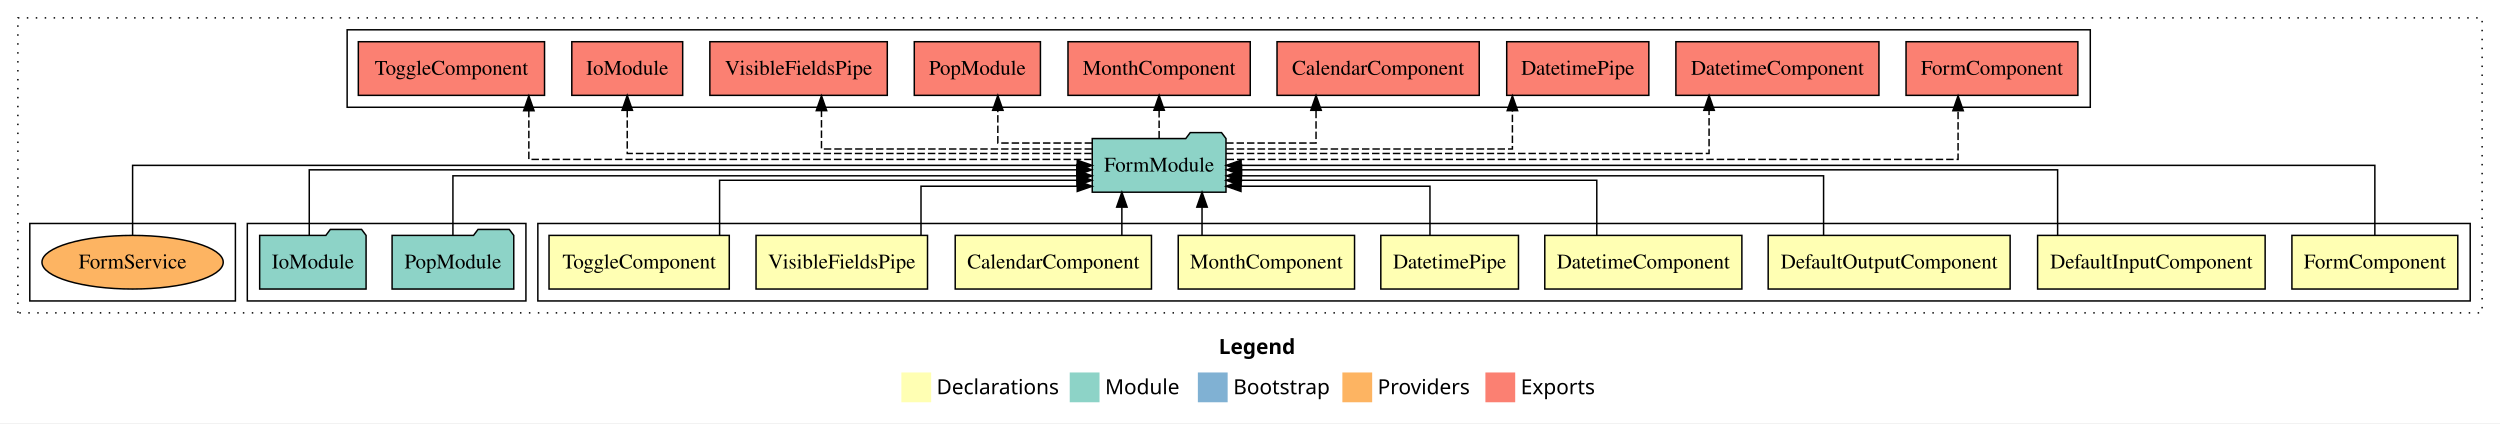
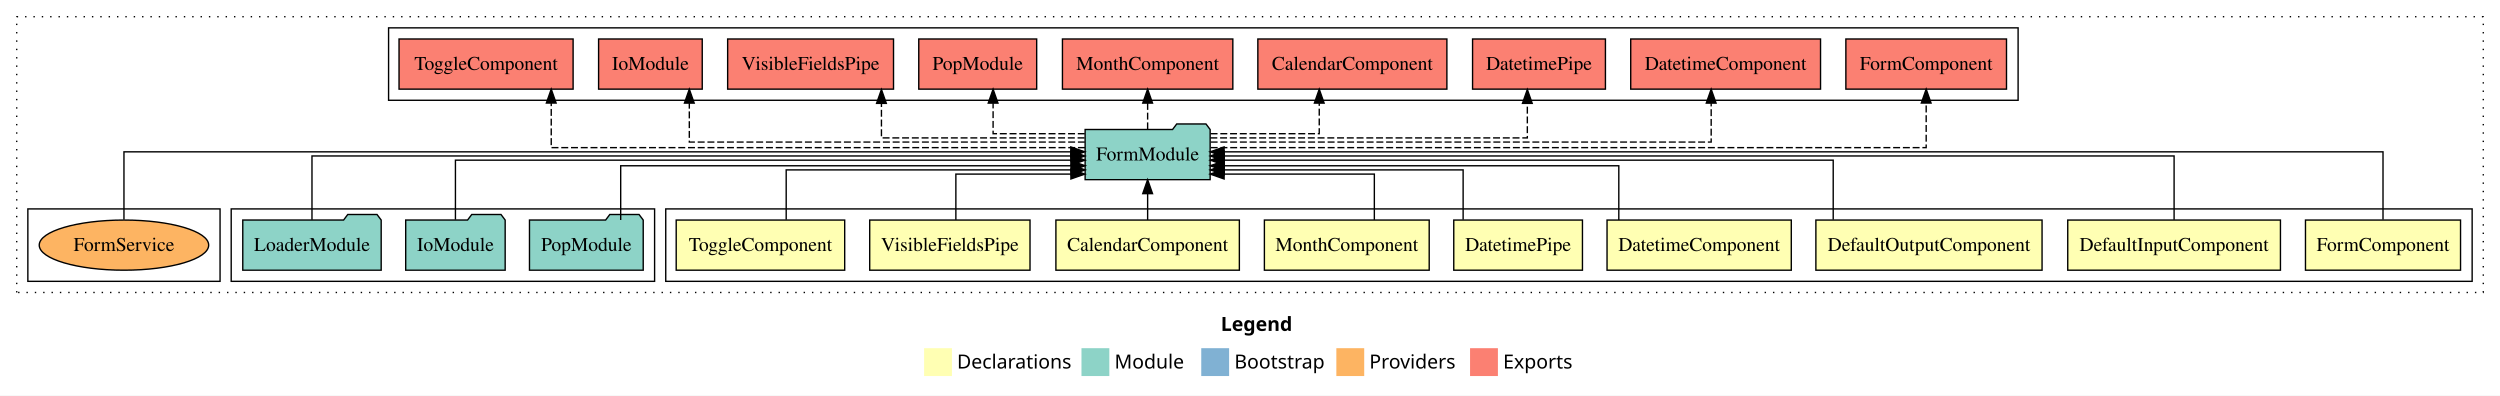
- <svg xmlns="http://www.w3.org/2000/svg" width="1678pt" height="284pt" viewBox="0.00 0.00 1678.00 284.00">
+ <svg xmlns="http://www.w3.org/2000/svg" width="1795pt" height="284pt" viewBox="0.00 0.00 1795.00 284.00">
  <g id="graph0" class="graph" transform="scale(1 1) rotate(0) translate(4 280)">
-     <polygon fill="#ffffff" stroke="transparent" points="-4,4 -4,-280 1674,-280 1674,4 -4,4" />
-     <text text-anchor="start" x="814.009" y="-42.4" font-family="sans-serif" font-weight="bold" font-size="14.00" fill="#000000">Legend</text>
-     <polygon fill="#ffffb3" stroke="transparent" points="601,-10 601,-30 621,-30 621,-10 601,-10" />
-     <text text-anchor="start" x="624.629" y="-15.4" font-family="sans-serif" font-size="14.00" fill="#000000">  Declarations</text>
-     <polygon fill="#8dd3c7" stroke="transparent" points="714,-10 714,-30 734,-30 734,-10 714,-10" />
-     <text text-anchor="start" x="737.725" y="-15.4" font-family="sans-serif" font-size="14.00" fill="#000000">  Module</text>
-     <polygon fill="#80b1d3" stroke="transparent" points="800,-10 800,-30 820,-30 820,-10 800,-10" />
-     <text text-anchor="start" x="823.781" y="-15.4" font-family="sans-serif" font-size="14.00" fill="#000000">  Bootstrap</text>
-     <polygon fill="#fdb462" stroke="transparent" points="897,-10 897,-30 917,-30 917,-10 897,-10" />
-     <text text-anchor="start" x="920.673" y="-15.4" font-family="sans-serif" font-size="14.00" fill="#000000">  Providers</text>
-     <polygon fill="#fb8072" stroke="transparent" points="993,-10 993,-30 1013,-30 1013,-10 993,-10" />
-     <text text-anchor="start" x="1016.726" y="-15.4" font-family="sans-serif" font-size="14.00" fill="#000000">  Exports</text>
+     <polygon fill="#ffffff" stroke="transparent" points="-4,4 -4,-280 1791,-280 1791,4 -4,4" />
+     <text text-anchor="start" x="872.509" y="-42.4" font-family="sans-serif" font-weight="bold" font-size="14.00" fill="#000000">Legend</text>
+     <polygon fill="#ffffb3" stroke="transparent" points="659.5,-10 659.5,-30 679.5,-30 679.5,-10 659.5,-10" />
+     <text text-anchor="start" x="683.129" y="-15.4" font-family="sans-serif" font-size="14.00" fill="#000000">  Declarations</text>
+     <polygon fill="#8dd3c7" stroke="transparent" points="772.5,-10 772.5,-30 792.5,-30 792.5,-10 772.5,-10" />
+     <text text-anchor="start" x="796.225" y="-15.4" font-family="sans-serif" font-size="14.00" fill="#000000">  Module</text>
+     <polygon fill="#80b1d3" stroke="transparent" points="858.5,-10 858.5,-30 878.5,-30 878.5,-10 858.5,-10" />
+     <text text-anchor="start" x="882.281" y="-15.4" font-family="sans-serif" font-size="14.00" fill="#000000">  Bootstrap</text>
+     <polygon fill="#fdb462" stroke="transparent" points="955.5,-10 955.5,-30 975.5,-30 975.5,-10 955.5,-10" />
+     <text text-anchor="start" x="979.173" y="-15.4" font-family="sans-serif" font-size="14.00" fill="#000000">  Providers</text>
+     <polygon fill="#fb8072" stroke="transparent" points="1051.5,-10 1051.5,-30 1071.5,-30 1071.5,-10 1051.5,-10" />
+     <text text-anchor="start" x="1075.226" y="-15.4" font-family="sans-serif" font-size="14.00" fill="#000000">  Exports</text>
    <g id="clust1" class="cluster">
-       <polygon fill="none" stroke="#000000" stroke-dasharray="1,5" points="8,-70 8,-268 1662,-268 1662,-70 8,-70" />
+       <polygon fill="none" stroke="#000000" stroke-dasharray="1,5" points="8,-70 8,-268 1779,-268 1779,-70 8,-70" />
    </g>
    <g id="clust2" class="cluster">
-       <polygon fill="none" stroke="#000000" points="357,-78 357,-130 1654,-130 1654,-78 357,-78" />
+       <polygon fill="none" stroke="#000000" points="474,-78 474,-130 1771,-130 1771,-78 474,-78" />
    </g>
    <g id="clust12" class="cluster">
-       <polygon fill="none" stroke="#000000" points="162,-78 162,-130 349,-130 349,-78 162,-78" />
+       <polygon fill="none" stroke="#000000" points="162,-78 162,-130 466,-130 466,-78 162,-78" />
    </g>
    <g id="clust13" class="cluster">
-       <polygon fill="none" stroke="#000000" points="229,-208 229,-260 1399,-260 1399,-208 229,-208" />
+       <polygon fill="none" stroke="#000000" points="275,-208 275,-260 1445,-260 1445,-208 275,-208" />
    </g>
    <g id="clust15" class="cluster">
      <polygon fill="none" stroke="#000000" points="16,-78 16,-130 154,-130 154,-78 16,-78" />
    </g>
    <g id="node1" class="node">
-       <polygon fill="#ffffb3" stroke="#000000" points="1645.667,-122 1534.333,-122 1534.333,-86 1645.667,-86 1645.667,-122" />
-       <text text-anchor="middle" x="1590" y="-99.8" font-family="Times,serif" font-size="14.00" fill="#000000">FormComponent</text>
+       <polygon fill="#ffffb3" stroke="#000000" points="1762.667,-122 1651.333,-122 1651.333,-86 1762.667,-86 1762.667,-122" />
+       <text text-anchor="middle" x="1707" y="-99.8" font-family="Times,serif" font-size="14.00" fill="#000000">FormComponent</text>
    </g>
    <g id="node10" class="node">
-       <polygon fill="#8dd3c7" stroke="#000000" points="818.884,-187 815.884,-191 794.884,-191 791.884,-187 729.116,-187 729.116,-151 818.884,-151 818.884,-187" />
-       <text text-anchor="middle" x="774" y="-164.8" font-family="Times,serif" font-size="14.00" fill="#000000">FormModule</text>
+       <polygon fill="#8dd3c7" stroke="#000000" points="864.884,-187 861.884,-191 840.884,-191 837.884,-187 775.116,-187 775.116,-151 864.884,-151 864.884,-187" />
+       <text text-anchor="middle" x="820" y="-164.8" font-family="Times,serif" font-size="14.00" fill="#000000">FormModule</text>
    </g>
    <g id="edge1" class="edge">
-       <path fill="none" stroke="#000000" d="M1590,-122.106C1590,-141.339 1590,-169 1590,-169 1590,-169 829.034,-169 829.034,-169" />
-       <polygon fill="#000000" stroke="#000000" points="829.034,-165.5 819.034,-169 829.034,-172.5 829.034,-165.5" />
+       <path fill="none" stroke="#000000" d="M1707,-122.308C1707,-142.145 1707,-171 1707,-171 1707,-171 874.9,-171 874.9,-171" />
+       <polygon fill="#000000" stroke="#000000" points="874.9,-167.5 864.9,-171 874.9,-174.5 874.9,-167.5" />
    </g>
    <g id="node2" class="node">
-       <polygon fill="#ffffb3" stroke="#000000" points="1516.361,-122 1363.639,-122 1363.639,-86 1516.361,-86 1516.361,-122" />
-       <text text-anchor="middle" x="1440" y="-99.8" font-family="Times,serif" font-size="14.00" fill="#000000">DefaultInputComponent</text>
+       <polygon fill="#ffffb3" stroke="#000000" points="1633.361,-122 1480.639,-122 1480.639,-86 1633.361,-86 1633.361,-122" />
+       <text text-anchor="middle" x="1557" y="-99.8" font-family="Times,serif" font-size="14.00" fill="#000000">DefaultInputComponent</text>
    </g>
    <g id="edge2" class="edge">
-       <path fill="none" stroke="#000000" d="M1377.076,-122.267C1377.076,-140.555 1377.076,-166 1377.076,-166 1377.076,-166 829.329,-166 829.329,-166" />
-       <polygon fill="#000000" stroke="#000000" points="829.329,-162.5 819.329,-166 829.329,-169.5 829.329,-162.5" />
+       <path fill="none" stroke="#000000" d="M1557,-122.169C1557,-141.09 1557,-168 1557,-168 1557,-168 874.993,-168 874.993,-168" />
+       <polygon fill="#000000" stroke="#000000" points="874.993,-164.5 864.993,-168 874.993,-171.5 874.993,-164.5" />
    </g>
    <g id="node3" class="node">
-       <polygon fill="#ffffb3" stroke="#000000" points="1345.198,-122 1182.802,-122 1182.802,-86 1345.198,-86 1345.198,-122" />
-       <text text-anchor="middle" x="1264" y="-99.8" font-family="Times,serif" font-size="14.00" fill="#000000">DefaultOutputComponent</text>
+       <polygon fill="#ffffb3" stroke="#000000" points="1462.198,-122 1299.802,-122 1299.802,-86 1462.198,-86 1462.198,-122" />
+       <text text-anchor="middle" x="1381" y="-99.8" font-family="Times,serif" font-size="14.00" fill="#000000">DefaultOutputComponent</text>
    </g>
    <g id="edge3" class="edge">
-       <path fill="none" stroke="#000000" d="M1219.987,-122.034C1219.987,-139.06 1219.987,-162 1219.987,-162 1219.987,-162 829.218,-162 829.218,-162" />
-       <polygon fill="#000000" stroke="#000000" points="829.218,-158.5 819.218,-162 829.218,-165.5 829.218,-158.5" />
+       <path fill="none" stroke="#000000" d="M1312.245,-122.302C1312.245,-140.27 1312.245,-165 1312.245,-165 1312.245,-165 874.988,-165 874.988,-165" />
+       <polygon fill="#000000" stroke="#000000" points="874.988,-161.5 864.988,-165 874.988,-168.5 874.988,-161.5" />
    </g>
    <g id="node4" class="node">
-       <polygon fill="#ffffb3" stroke="#000000" points="1165.146,-122 1032.854,-122 1032.854,-86 1165.146,-86 1165.146,-122" />
-       <text text-anchor="middle" x="1099" y="-99.8" font-family="Times,serif" font-size="14.00" fill="#000000">DatetimeComponent</text>
+       <polygon fill="#ffffb3" stroke="#000000" points="1282.146,-122 1149.854,-122 1149.854,-86 1282.146,-86 1282.146,-122" />
+       <text text-anchor="middle" x="1216" y="-99.8" font-family="Times,serif" font-size="14.00" fill="#000000">DatetimeComponent</text>
    </g>
    <g id="edge4" class="edge">
-       <path fill="none" stroke="#000000" d="M1067.764,-122.009C1067.764,-138.049 1067.764,-159 1067.764,-159 1067.764,-159 828.936,-159 828.936,-159" />
-       <polygon fill="#000000" stroke="#000000" points="828.936,-155.5 818.936,-159 828.936,-162.5 828.936,-155.5" />
+       <path fill="none" stroke="#000000" d="M1158.302,-122.035C1158.302,-138.734 1158.302,-161 1158.302,-161 1158.302,-161 874.924,-161 874.924,-161" />
+       <polygon fill="#000000" stroke="#000000" points="874.924,-157.5 864.924,-161 874.924,-164.5 874.924,-157.5" />
    </g>
    <g id="node5" class="node">
-       <polygon fill="#ffffb3" stroke="#000000" points="1015.201,-122 922.799,-122 922.799,-86 1015.201,-86 1015.201,-122" />
-       <text text-anchor="middle" x="969" y="-99.8" font-family="Times,serif" font-size="14.00" fill="#000000">DatetimePipe</text>
+       <polygon fill="#ffffb3" stroke="#000000" points="1132.201,-122 1039.799,-122 1039.799,-86 1132.201,-86 1132.201,-122" />
+       <text text-anchor="middle" x="1086" y="-99.8" font-family="Times,serif" font-size="14.00" fill="#000000">DatetimePipe</text>
    </g>
    <g id="edge5" class="edge">
-       <path fill="none" stroke="#000000" d="M955.791,-122.124C955.791,-136.783 955.791,-155 955.791,-155 955.791,-155 828.937,-155 828.937,-155" />
-       <polygon fill="#000000" stroke="#000000" points="828.937,-151.5 818.937,-155 828.937,-158.5 828.937,-151.5" />
+       <path fill="none" stroke="#000000" d="M1046.525,-122.282C1046.525,-137.948 1046.525,-158 1046.525,-158 1046.525,-158 875.025,-158 875.025,-158" />
+       <polygon fill="#000000" stroke="#000000" points="875.025,-154.5 865.025,-158 875.025,-161.5 875.025,-154.5" />
    </g>
    <g id="node6" class="node">
-       <polygon fill="#ffffb3" stroke="#000000" points="905.168,-122 786.832,-122 786.832,-86 905.168,-86 905.168,-122" />
-       <text text-anchor="middle" x="846" y="-99.8" font-family="Times,serif" font-size="14.00" fill="#000000">MonthComponent</text>
+       <polygon fill="#ffffb3" stroke="#000000" points="1022.168,-122 903.832,-122 903.832,-86 1022.168,-86 1022.168,-122" />
+       <text text-anchor="middle" x="963" y="-99.8" font-family="Times,serif" font-size="14.00" fill="#000000">MonthComponent</text>
    </g>
    <g id="edge6" class="edge">
-       <path fill="none" stroke="#000000" d="M802.804,-122.106C802.804,-122.106 802.804,-140.991 802.804,-140.991" />
-       <polygon fill="#000000" stroke="#000000" points="799.304,-140.991 802.804,-150.991 806.304,-140.991 799.304,-140.991" />
+       <path fill="none" stroke="#000000" d="M982.778,-122.124C982.778,-136.783 982.778,-155 982.778,-155 982.778,-155 874.911,-155 874.911,-155" />
+       <polygon fill="#000000" stroke="#000000" points="874.911,-151.5 864.911,-155 874.911,-158.5 874.911,-151.5" />
    </g>
    <g id="node7" class="node">
-       <polygon fill="#ffffb3" stroke="#000000" points="768.864,-122 637.136,-122 637.136,-86 768.864,-86 768.864,-122" />
-       <text text-anchor="middle" x="703" y="-99.8" font-family="Times,serif" font-size="14.00" fill="#000000">CalendarComponent</text>
+       <polygon fill="#ffffb3" stroke="#000000" points="885.864,-122 754.136,-122 754.136,-86 885.864,-86 885.864,-122" />
+       <text text-anchor="middle" x="820" y="-99.8" font-family="Times,serif" font-size="14.00" fill="#000000">CalendarComponent</text>
    </g>
    <g id="edge7" class="edge">
-       <path fill="none" stroke="#000000" d="M748.995,-122.106C748.995,-122.106 748.995,-140.991 748.995,-140.991" />
-       <polygon fill="#000000" stroke="#000000" points="745.495,-140.991 748.995,-150.991 752.495,-140.991 745.495,-140.991" />
+       <path fill="none" stroke="#000000" d="M820,-122.106C820,-122.106 820,-140.991 820,-140.991" />
+       <polygon fill="#000000" stroke="#000000" points="816.5,-140.991 820,-150.991 823.5,-140.991 816.5,-140.991" />
    </g>
    <g id="node8" class="node">
-       <polygon fill="#ffffb3" stroke="#000000" points="618.549,-122 503.451,-122 503.451,-86 618.549,-86 618.549,-122" />
-       <text text-anchor="middle" x="561" y="-99.8" font-family="Times,serif" font-size="14.00" fill="#000000">VisibleFieldsPipe</text>
+       <polygon fill="#ffffb3" stroke="#000000" points="735.549,-122 620.451,-122 620.451,-86 735.549,-86 735.549,-122" />
+       <text text-anchor="middle" x="678" y="-99.8" font-family="Times,serif" font-size="14.00" fill="#000000">VisibleFieldsPipe</text>
    </g>
    <g id="edge8" class="edge">
-       <path fill="none" stroke="#000000" d="M614.179,-122.124C614.179,-136.783 614.179,-155 614.179,-155 614.179,-155 719.056,-155 719.056,-155" />
-       <polygon fill="#000000" stroke="#000000" points="719.056,-158.5 729.056,-155 719.056,-151.5 719.056,-158.5" />
+       <path fill="none" stroke="#000000" d="M682.314,-122.124C682.314,-136.783 682.314,-155 682.314,-155 682.314,-155 764.916,-155 764.916,-155" />
+       <polygon fill="#000000" stroke="#000000" points="764.917,-158.5 774.916,-155 764.916,-151.5 764.917,-158.5" />
    </g>
    <g id="node9" class="node">
-       <polygon fill="#ffffb3" stroke="#000000" points="485.49,-122 364.51,-122 364.51,-86 485.49,-86 485.49,-122" />
-       <text text-anchor="middle" x="425" y="-99.8" font-family="Times,serif" font-size="14.00" fill="#000000">ToggleComponent</text>
+       <polygon fill="#ffffb3" stroke="#000000" points="602.49,-122 481.51,-122 481.51,-86 602.49,-86 602.49,-122" />
+       <text text-anchor="middle" x="542" y="-99.8" font-family="Times,serif" font-size="14.00" fill="#000000">ToggleComponent</text>
    </g>
    <g id="edge9" class="edge">
-       <path fill="none" stroke="#000000" d="M478.986,-122.009C478.986,-138.049 478.986,-159 478.986,-159 478.986,-159 718.872,-159 718.872,-159" />
-       <polygon fill="#000000" stroke="#000000" points="718.872,-162.5 728.872,-159 718.872,-155.5 718.872,-162.5" />
+       <path fill="none" stroke="#000000" d="M560.486,-122.282C560.486,-137.948 560.486,-158 560.486,-158 560.486,-158 765.092,-158 765.092,-158" />
+       <polygon fill="#000000" stroke="#000000" points="765.092,-161.5 775.092,-158 765.092,-154.5 765.092,-161.5" />
+     </g>
+     <g id="node14" class="node">
+       <polygon fill="#fb8072" stroke="#000000" points="1436.666,-252 1321.334,-252 1321.334,-216 1436.666,-216 1436.666,-252" />
+       <text text-anchor="middle" x="1379" y="-229.8" font-family="Times,serif" font-size="14.00" fill="#000000">FormComponent </text>
+     </g>
+     <g id="edge13" class="edge">
+       <path fill="none" stroke="#000000" stroke-dasharray="5,2" d="M865.272,-174C998.351,-174 1379,-174 1379,-174 1379,-174 1379,-205.998 1379,-205.998" />
+       <polygon fill="#000000" stroke="#000000" points="1375.5,-205.998 1379,-215.998 1382.5,-205.998 1375.5,-205.998" />
+     </g>
+     <g id="node15" class="node">
+       <polygon fill="#fb8072" stroke="#000000" points="1303.145,-252 1166.855,-252 1166.855,-216 1303.145,-216 1303.145,-252" />
+       <text text-anchor="middle" x="1235" y="-229.8" font-family="Times,serif" font-size="14.00" fill="#000000">DatetimeComponent </text>
+     </g>
+     <g id="edge14" class="edge">
+       <path fill="none" stroke="#000000" stroke-dasharray="5,2" d="M865.238,-178C970.823,-178 1224.625,-178 1224.625,-178 1224.625,-178 1224.625,-205.973 1224.625,-205.973" />
+       <polygon fill="#000000" stroke="#000000" points="1221.125,-205.973 1224.625,-215.973 1228.125,-205.973 1221.125,-205.973" />
+     </g>
+     <g id="node16" class="node">
+       <polygon fill="#fb8072" stroke="#000000" points="1148.701,-252 1053.299,-252 1053.299,-216 1148.701,-216 1148.701,-252" />
+       <text text-anchor="middle" x="1101" y="-229.8" font-family="Times,serif" font-size="14.00" fill="#000000">DatetimePipe </text>
+     </g>
+     <g id="edge15" class="edge">
+       <path fill="none" stroke="#000000" stroke-dasharray="5,2" d="M865.019,-181C942.452,-181 1092.625,-181 1092.625,-181 1092.625,-181 1092.625,-205.76 1092.625,-205.76" />
+       <polygon fill="#000000" stroke="#000000" points="1089.125,-205.76 1092.625,-215.76 1096.125,-205.76 1089.125,-205.76" />
+     </g>
+     <g id="node17" class="node">
+       <polygon fill="#fb8072" stroke="#000000" points="1034.864,-252 899.135,-252 899.135,-216 1034.864,-216 1034.864,-252" />
+       <text text-anchor="middle" x="967" y="-229.8" font-family="Times,serif" font-size="14.00" fill="#000000">CalendarComponent </text>
+     </g>
+     <g id="edge16" class="edge">
+       <path fill="none" stroke="#000000" stroke-dasharray="5,2" d="M865.184,-184C900.351,-184 943.222,-184 943.222,-184 943.222,-184 943.222,-205.949 943.222,-205.949" />
+       <polygon fill="#000000" stroke="#000000" points="939.722,-205.949 943.222,-215.949 946.722,-205.949 939.722,-205.949" />
+     </g>
+     <g id="node18" class="node">
+       <polygon fill="#fb8072" stroke="#000000" points="881.168,-252 758.832,-252 758.832,-216 881.168,-216 881.168,-252" />
+       <text text-anchor="middle" x="820" y="-229.8" font-family="Times,serif" font-size="14.00" fill="#000000">MonthComponent </text>
+     </g>
+     <g id="edge17" class="edge">
+       <path fill="none" stroke="#000000" stroke-dasharray="5,2" d="M820,-187.106C820,-187.106 820,-205.991 820,-205.991" />
+       <polygon fill="#000000" stroke="#000000" points="816.5,-205.991 820,-215.991 823.5,-205.991 816.5,-205.991" />
+     </g>
+     <g id="node19" class="node">
+       <polygon fill="#fb8072" stroke="#000000" points="740.333,-252 655.667,-252 655.667,-216 740.333,-216 740.333,-252" />
+       <text text-anchor="middle" x="698" y="-229.8" font-family="Times,serif" font-size="14.00" fill="#000000">PopModule </text>
+     </g>
+     <g id="edge18" class="edge">
+       <path fill="none" stroke="#000000" stroke-dasharray="5,2" d="M774.87,-184C744.151,-184 709.044,-184 709.044,-184 709.044,-184 709.044,-205.949 709.044,-205.949" />
+       <polygon fill="#000000" stroke="#000000" points="705.544,-205.949 709.044,-215.949 712.544,-205.949 705.544,-205.949" />
+     </g>
+     <g id="node20" class="node">
+       <polygon fill="#fb8072" stroke="#000000" points="637.548,-252 518.452,-252 518.452,-216 637.548,-216 637.548,-252" />
+       <text text-anchor="middle" x="578" y="-229.8" font-family="Times,serif" font-size="14.00" fill="#000000">VisibleFieldsPipe </text>
+     </g>
+     <g id="edge19" class="edge">
+       <path fill="none" stroke="#000000" stroke-dasharray="5,2" d="M774.706,-181C718.188,-181 628.875,-181 628.875,-181 628.875,-181 628.875,-205.76 628.875,-205.76" />
+       <polygon fill="#000000" stroke="#000000" points="625.375,-205.76 628.875,-215.76 632.375,-205.76 625.375,-205.76" />
+     </g>
+     <g id="node21" class="node">
+       <polygon fill="#fb8072" stroke="#000000" points="500.211,-252 425.789,-252 425.789,-216 500.211,-216 500.211,-252" />
+       <text text-anchor="middle" x="463" y="-229.8" font-family="Times,serif" font-size="14.00" fill="#000000">IoModule </text>
+     </g>
+     <g id="edge20" class="edge">
+       <path fill="none" stroke="#000000" stroke-dasharray="5,2" d="M774.934,-178C684.81,-178 490.93,-178 490.93,-178 490.93,-178 490.93,-205.973 490.93,-205.973" />
+       <polygon fill="#000000" stroke="#000000" points="487.43,-205.973 490.93,-215.973 494.43,-205.973 487.43,-205.973" />
+     </g>
+     <g id="node22" class="node">
+       <polygon fill="#fb8072" stroke="#000000" points="407.491,-252 282.509,-252 282.509,-216 407.491,-216 407.491,-252" />
+       <text text-anchor="middle" x="345" y="-229.8" font-family="Times,serif" font-size="14.00" fill="#000000">ToggleComponent </text>
+     </g>
+     <g id="edge21" class="edge">
+       <path fill="none" stroke="#000000" stroke-dasharray="5,2" d="M774.983,-174C665.042,-174 391.789,-174 391.789,-174 391.789,-174 391.789,-205.998 391.789,-205.998" />
+       <polygon fill="#000000" stroke="#000000" points="388.289,-205.998 391.789,-215.998 395.289,-205.998 388.289,-205.998" />
+     </g>
+     <g id="node11" class="node">
+       <polygon fill="#8dd3c7" stroke="#000000" points="457.833,-122 454.833,-126 433.833,-126 430.833,-122 376.167,-122 376.167,-86 457.833,-86 457.833,-122" />
+       <text text-anchor="middle" x="417" y="-99.8" font-family="Times,serif" font-size="14.00" fill="#000000">PopModule</text>
+     </g>
+     <g id="edge10" class="edge">
+       <path fill="none" stroke="#000000" d="M441.656,-122.035C441.656,-138.734 441.656,-161 441.656,-161 441.656,-161 765.113,-161 765.113,-161" />
+       <polygon fill="#000000" stroke="#000000" points="765.113,-164.5 775.113,-161 765.113,-157.5 765.113,-164.5" />
+     </g>
+     <g id="node12" class="node">
+       <polygon fill="#8dd3c7" stroke="#000000" points="358.711,-122 355.711,-126 334.711,-126 331.711,-122 287.289,-122 287.289,-86 358.711,-86 358.711,-122" />
+       <text text-anchor="middle" x="323" y="-99.8" font-family="Times,serif" font-size="14.00" fill="#000000">IoModule</text>
+     </g>
+     <g id="edge11" class="edge">
+       <path fill="none" stroke="#000000" d="M323,-122.302C323,-140.27 323,-165 323,-165 323,-165 765.018,-165 765.018,-165" />
+       <polygon fill="#000000" stroke="#000000" points="765.018,-168.5 775.018,-165 765.018,-161.5 765.018,-168.5" />
    </g>
    <g id="node13" class="node">
-       <polygon fill="#fb8072" stroke="#000000" points="1390.666,-252 1275.334,-252 1275.334,-216 1390.666,-216 1390.666,-252" />
-       <text text-anchor="middle" x="1333" y="-229.8" font-family="Times,serif" font-size="14.00" fill="#000000">FormComponent </text>
+       <polygon fill="#8dd3c7" stroke="#000000" points="269.692,-122 266.692,-126 245.692,-126 242.692,-122 170.308,-122 170.308,-86 269.692,-86 269.692,-122" />
+       <text text-anchor="middle" x="220" y="-99.8" font-family="Times,serif" font-size="14.00" fill="#000000">LoaderModule</text>
    </g>
    <g id="edge12" class="edge">
-       <path fill="none" stroke="#000000" stroke-dasharray="5,2" d="M819.259,-173C948.543,-173 1310.258,-173 1310.258,-173 1310.258,-173 1310.258,-205.698 1310.258,-205.698" />
-       <polygon fill="#000000" stroke="#000000" points="1306.758,-205.698 1310.258,-215.698 1313.758,-205.698 1306.758,-205.698" />
-     </g>
-     <g id="node14" class="node">
-       <polygon fill="#fb8072" stroke="#000000" points="1257.145,-252 1120.855,-252 1120.855,-216 1257.145,-216 1257.145,-252" />
-       <text text-anchor="middle" x="1189" y="-229.8" font-family="Times,serif" font-size="14.00" fill="#000000">DatetimeComponent </text>
-     </g>
-     <g id="edge13" class="edge">
-       <path fill="none" stroke="#000000" stroke-dasharray="5,2" d="M818.893,-177C917.265,-177 1143.125,-177 1143.125,-177 1143.125,-177 1143.125,-205.965 1143.125,-205.965" />
-       <polygon fill="#000000" stroke="#000000" points="1139.625,-205.965 1143.125,-215.965 1146.625,-205.965 1139.625,-205.965" />
-     </g>
-     <g id="node15" class="node">
-       <polygon fill="#fb8072" stroke="#000000" points="1102.701,-252 1007.299,-252 1007.299,-216 1102.701,-216 1102.701,-252" />
-       <text text-anchor="middle" x="1055" y="-229.8" font-family="Times,serif" font-size="14.00" fill="#000000">DatetimePipe </text>
-     </g>
-     <g id="edge14" class="edge">
-       <path fill="none" stroke="#000000" stroke-dasharray="5,2" d="M819.159,-180C887.959,-180 1011.125,-180 1011.125,-180 1011.125,-180 1011.125,-205.718 1011.125,-205.718" />
-       <polygon fill="#000000" stroke="#000000" points="1007.625,-205.718 1011.125,-215.718 1014.625,-205.718 1007.625,-205.718" />
-     </g>
-     <g id="node16" class="node">
-       <polygon fill="#fb8072" stroke="#000000" points="988.865,-252 853.135,-252 853.135,-216 988.865,-216 988.865,-252" />
-       <text text-anchor="middle" x="921" y="-229.8" font-family="Times,serif" font-size="14.00" fill="#000000">CalendarComponent </text>
-     </g>
-     <g id="edge15" class="edge">
-       <path fill="none" stroke="#000000" stroke-dasharray="5,2" d="M818.973,-184C847.6,-184 879.326,-184 879.326,-184 879.326,-184 879.326,-205.949 879.326,-205.949" />
-       <polygon fill="#000000" stroke="#000000" points="875.826,-205.949 879.326,-215.949 882.826,-205.949 875.826,-205.949" />
-     </g>
-     <g id="node17" class="node">
-       <polygon fill="#fb8072" stroke="#000000" points="835.168,-252 712.832,-252 712.832,-216 835.168,-216 835.168,-252" />
-       <text text-anchor="middle" x="774" y="-229.8" font-family="Times,serif" font-size="14.00" fill="#000000">MonthComponent </text>
-     </g>
-     <g id="edge16" class="edge">
-       <path fill="none" stroke="#000000" stroke-dasharray="5,2" d="M774,-187.106C774,-187.106 774,-205.991 774,-205.991" />
-       <polygon fill="#000000" stroke="#000000" points="770.5,-205.991 774,-215.991 777.5,-205.991 770.5,-205.991" />
-     </g>
-     <g id="node18" class="node">
-       <polygon fill="#fb8072" stroke="#000000" points="694.333,-252 609.667,-252 609.667,-216 694.333,-216 694.333,-252" />
-       <text text-anchor="middle" x="652" y="-229.8" font-family="Times,serif" font-size="14.00" fill="#000000">PopModule </text>
-     </g>
-     <g id="edge17" class="edge">
-       <path fill="none" stroke="#000000" stroke-dasharray="5,2" d="M729.029,-184C699.286,-184 665.742,-184 665.742,-184 665.742,-184 665.742,-205.949 665.742,-205.949" />
-       <polygon fill="#000000" stroke="#000000" points="662.242,-205.949 665.742,-215.949 669.242,-205.949 662.242,-205.949" />
-     </g>
-     <g id="node19" class="node">
-       <polygon fill="#fb8072" stroke="#000000" points="591.548,-252 472.452,-252 472.452,-216 591.548,-216 591.548,-252" />
-       <text text-anchor="middle" x="532" y="-229.8" font-family="Times,serif" font-size="14.00" fill="#000000">VisibleFieldsPipe </text>
-     </g>
-     <g id="edge18" class="edge">
-       <path fill="none" stroke="#000000" stroke-dasharray="5,2" d="M728.955,-180C662.865,-180 547.375,-180 547.375,-180 547.375,-180 547.375,-205.718 547.375,-205.718" />
-       <polygon fill="#000000" stroke="#000000" points="543.875,-205.718 547.375,-215.718 550.875,-205.718 543.875,-205.718" />
-     </g>
-     <g id="node20" class="node">
-       <polygon fill="#fb8072" stroke="#000000" points="454.211,-252 379.789,-252 379.789,-216 454.211,-216 454.211,-252" />
-       <text text-anchor="middle" x="417" y="-229.8" font-family="Times,serif" font-size="14.00" fill="#000000">IoModule </text>
-     </g>
-     <g id="edge19" class="edge">
-       <path fill="none" stroke="#000000" stroke-dasharray="5,2" d="M728.786,-177C632.722,-177 417,-177 417,-177 417,-177 417,-205.965 417,-205.965" />
-       <polygon fill="#000000" stroke="#000000" points="413.5,-205.965 417,-215.965 420.5,-205.965 413.5,-205.965" />
-     </g>
-     <g id="node21" class="node">
-       <polygon fill="#fb8072" stroke="#000000" points="361.491,-252 236.509,-252 236.509,-216 361.491,-216 361.491,-252" />
-       <text text-anchor="middle" x="299" y="-229.8" font-family="Times,serif" font-size="14.00" fill="#000000">ToggleComponent </text>
-     </g>
-     <g id="edge20" class="edge">
-       <path fill="none" stroke="#000000" stroke-dasharray="5,2" d="M728.727,-173C619.593,-173 350.956,-173 350.956,-173 350.956,-173 350.956,-205.698 350.956,-205.698" />
-       <polygon fill="#000000" stroke="#000000" points="347.456,-205.698 350.956,-215.698 354.456,-205.698 347.456,-205.698" />
-     </g>
-     <g id="node11" class="node">
-       <polygon fill="#8dd3c7" stroke="#000000" points="340.833,-122 337.833,-126 316.833,-126 313.833,-122 259.167,-122 259.167,-86 340.833,-86 340.833,-122" />
-       <text text-anchor="middle" x="300" y="-99.8" font-family="Times,serif" font-size="14.00" fill="#000000">PopModule</text>
-     </g>
-     <g id="edge10" class="edge">
-       <path fill="none" stroke="#000000" d="M300,-122.034C300,-139.06 300,-162 300,-162 300,-162 718.98,-162 718.98,-162" />
-       <polygon fill="#000000" stroke="#000000" points="718.98,-165.5 728.98,-162 718.98,-158.5 718.98,-165.5" />
-     </g>
-     <g id="node12" class="node">
-       <polygon fill="#8dd3c7" stroke="#000000" points="241.711,-122 238.711,-126 217.711,-126 214.711,-122 170.289,-122 170.289,-86 241.711,-86 241.711,-122" />
-       <text text-anchor="middle" x="206" y="-99.8" font-family="Times,serif" font-size="14.00" fill="#000000">IoModule</text>
-     </g>
-     <g id="edge11" class="edge">
-       <path fill="none" stroke="#000000" d="M203.575,-122.267C203.575,-140.555 203.575,-166 203.575,-166 203.575,-166 718.763,-166 718.763,-166" />
-       <polygon fill="#000000" stroke="#000000" points="718.763,-169.5 728.763,-166 718.763,-162.5 718.763,-169.5" />
-     </g>
-     <g id="node22" class="node">
+       <path fill="none" stroke="#000000" d="M220,-122.169C220,-141.09 220,-168 220,-168 220,-168 764.903,-168 764.903,-168" />
+       <polygon fill="#000000" stroke="#000000" points="764.903,-171.5 774.903,-168 764.902,-164.5 764.903,-171.5" />
+     </g>
+     <g id="node23" class="node">
      <ellipse fill="#fdb462" stroke="#000000" cx="85" cy="-104" rx="60.831" ry="18" />
      <text text-anchor="middle" x="85" y="-99.8" font-family="Times,serif" font-size="14.00" fill="#000000">FormService</text>
    </g>
-     <g id="edge21" class="edge">
-       <path fill="none" stroke="#000000" d="M85,-122.106C85,-141.339 85,-169 85,-169 85,-169 719.059,-169 719.059,-169" />
-       <polygon fill="#000000" stroke="#000000" points="719.059,-172.5 729.059,-169 719.058,-165.5 719.059,-172.5" />
+     <g id="edge22" class="edge">
+       <path fill="none" stroke="#000000" d="M85,-122.308C85,-142.145 85,-171 85,-171 85,-171 764.853,-171 764.853,-171" />
+       <polygon fill="#000000" stroke="#000000" points="764.853,-174.5 774.853,-171 764.853,-167.5 764.853,-174.5" />
    </g>
  </g>
</svg>
